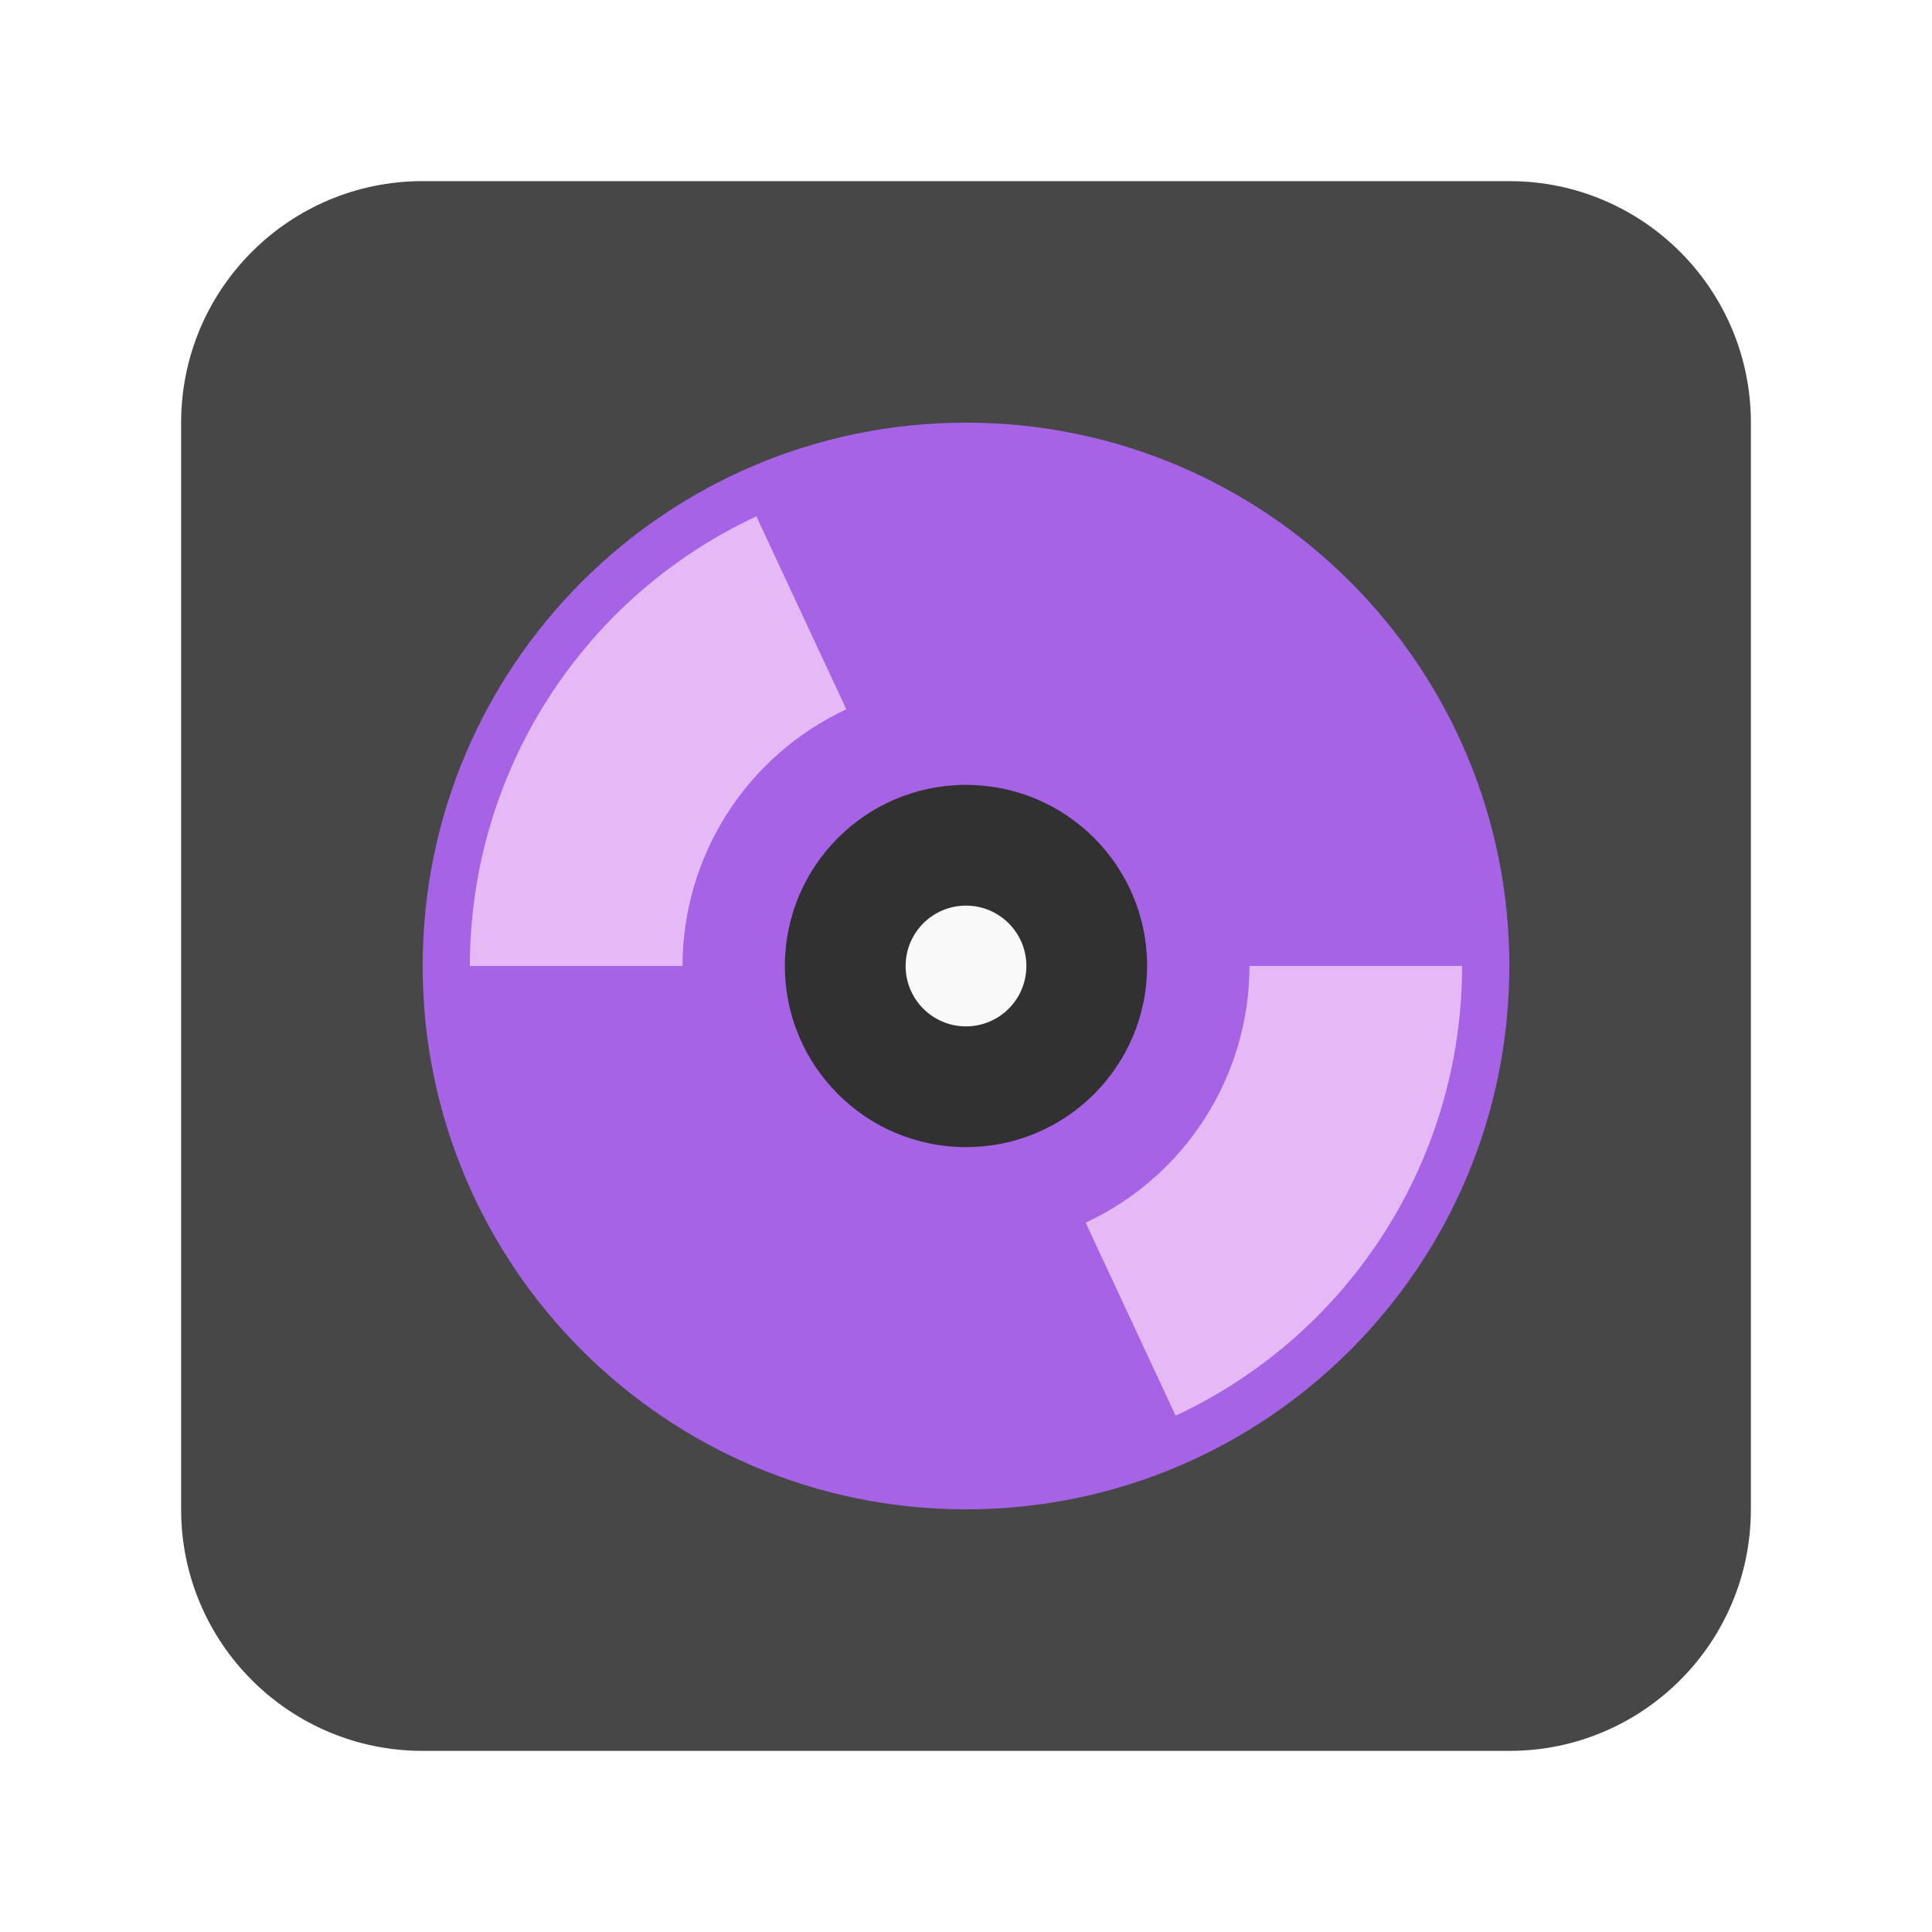
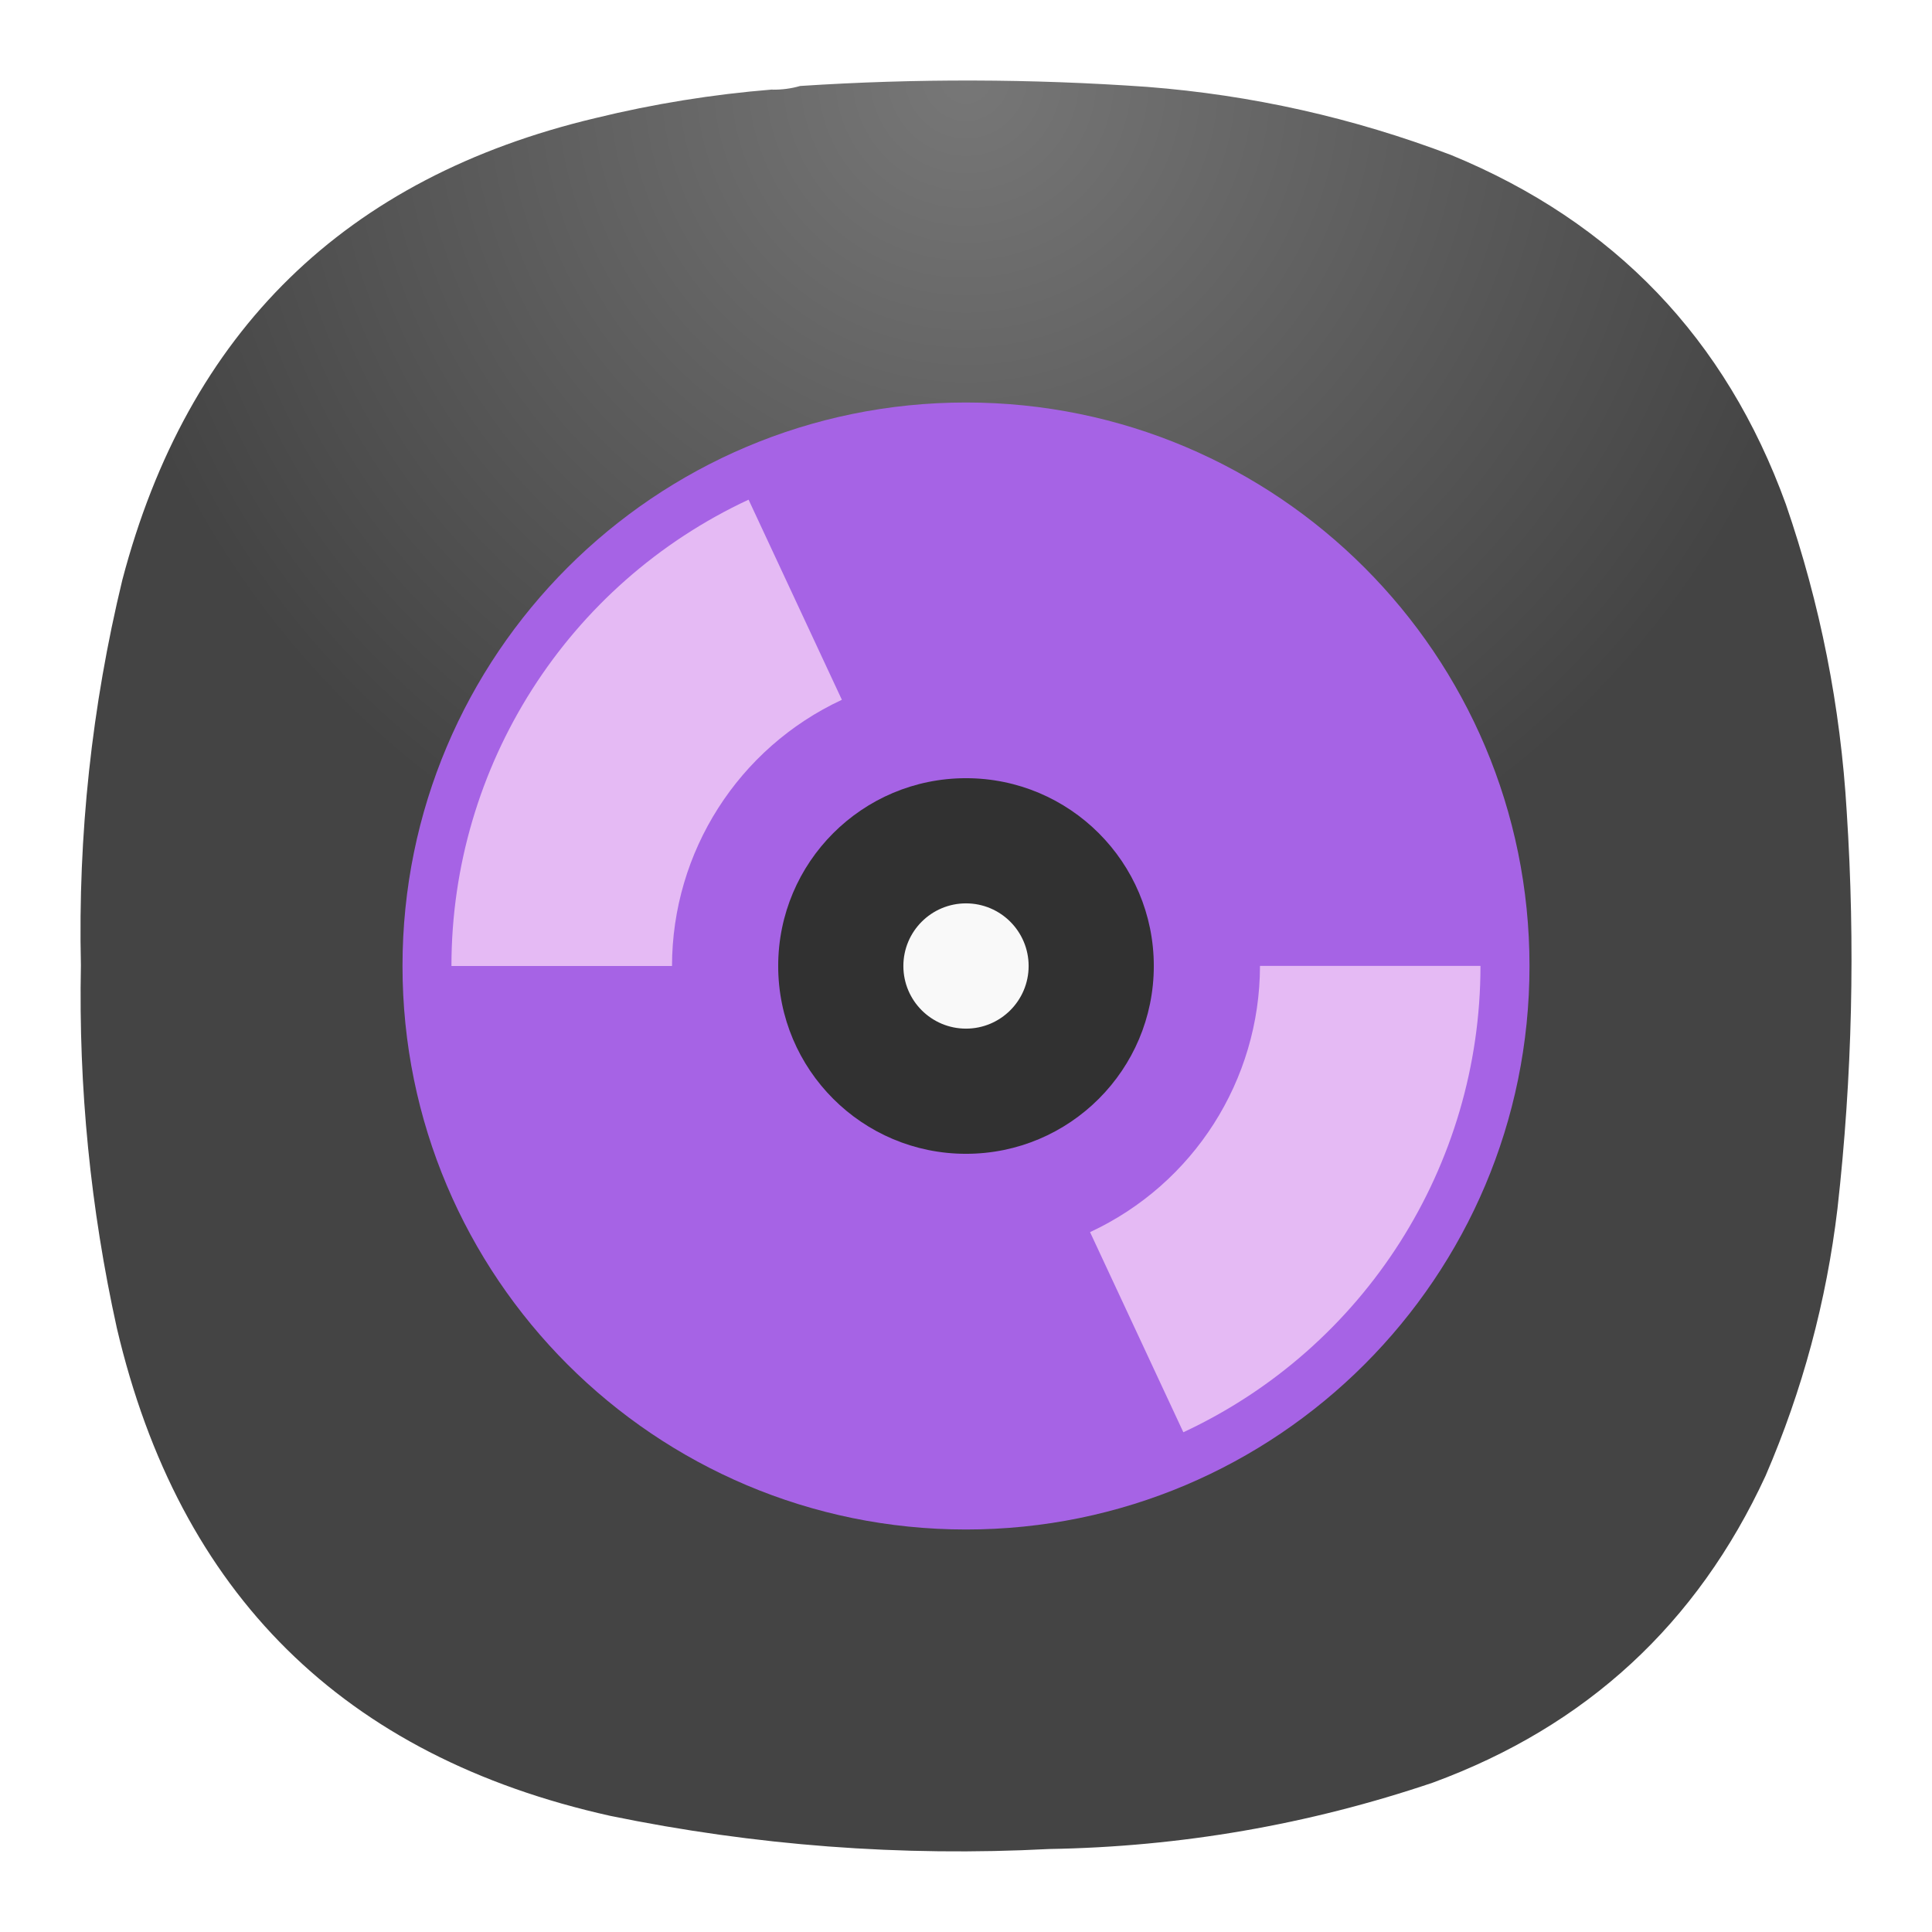
- <svg xmlns="http://www.w3.org/2000/svg" width="64" height="64">
-   <rect x="6" y="6" width="52" height="52" rx="8" ry="8" fill="#474747" style="paint-order:fill markers stroke" />
-   <circle cx="32" cy="32" r="17.999" fill="#a663e5" style="paint-order:normal" />
-   <path d="M25.055 17.105a16.435 16.435 0 0 0-9.49 14.894h7.044a9.391 9.391 0 0 1 5.426-8.502zm16.336 14.894a9.391 9.391 0 0 1-5.427 8.504l2.98 6.392a16.435 16.435 0 0 0 9.49-14.896z" fill="#e5baf4" style="paint-order:normal" />
-   <circle cx="32" cy="32" r="6" fill="#313131" style="paint-order:normal" />
-   <circle cx="32" cy="32" r="2" fill="#f9f9f9" style="paint-order:normal" />
+ <svg xmlns="http://www.w3.org/2000/svg" width="24" height="24" version="1.1" id="svg3">
+   <defs id="defs3">
+     <radialGradient id="paint0_radial_1_42" cx="0" cy="0" r="1" gradientUnits="userSpaceOnUse" gradientTransform="matrix(0,11,-11,0,11.99999,1)">
+       <stop stop-color="#777777" id="stop2-2" />
+       <stop offset="1" stop-color="#444444" id="stop3" />
+     </radialGradient>
+   </defs>
+   <path fill-rule="evenodd" clip-rule="evenodd" d="M 9.596,1.114 C 9.716,1.115 9.83,1.1 9.94,1.068 11.375,0.974 12.811,0.978 14.247,1.079 c 1.302,0.101 2.562,0.384 3.78,0.847 2.026,0.834 3.412,2.28 4.158,4.339 0.427,1.24 0.679,2.514 0.756,3.824 0.107,1.645 0.069,3.286 -0.115,4.923 -0.137,1.151 -0.435,2.258 -0.893,3.32 -0.851,1.843 -2.229,3.113 -4.135,3.813 -1.545,0.522 -3.133,0.797 -4.765,0.824 -1.836,0.096 -3.653,-0.042 -5.453,-0.412 -3.312,-0.738 -5.354,-2.757 -6.128,-6.057 -0.328,-1.486 -0.477,-2.989 -0.447,-4.511 -0.037,-1.618 0.135,-3.214 0.515,-4.786 0.811,-3.086 2.77,-4.998 5.876,-5.736 0.724,-0.177 1.457,-0.295 2.199,-0.355 z" fill="url(#paint0_radial_1_42)" id="path1-6" style="fill:url(#paint0_radial_1_42);stroke-width:1" />
+   <circle cx="12" cy="12" r="7" fill="#a663e5" style="stroke-width:0.389;paint-order:normal" id="circle4" />
+   <path d="M 9.299,6.207 A 6.392,6.392 0 0 0 5.608,12 H 8.348 A 3.652,3.652 0 0 1 10.458,8.693 Z m 6.353,5.792 a 3.652,3.652 0 0 1 -2.111,3.307 l 1.159,2.486 a 6.392,6.392 0 0 0 3.691,-5.793 z" fill="#e5baf4" style="stroke-width:0.389;paint-order:normal" id="path4" />
+   <circle cx="12" cy="12" r="2.333" fill="#313131" style="stroke-width:0.389;paint-order:normal" id="circle5" />
+   <circle cx="12" cy="12" r="0.778" fill="#f9f9f9" style="stroke-width:0.389;paint-order:normal" id="circle6" />
</svg>
